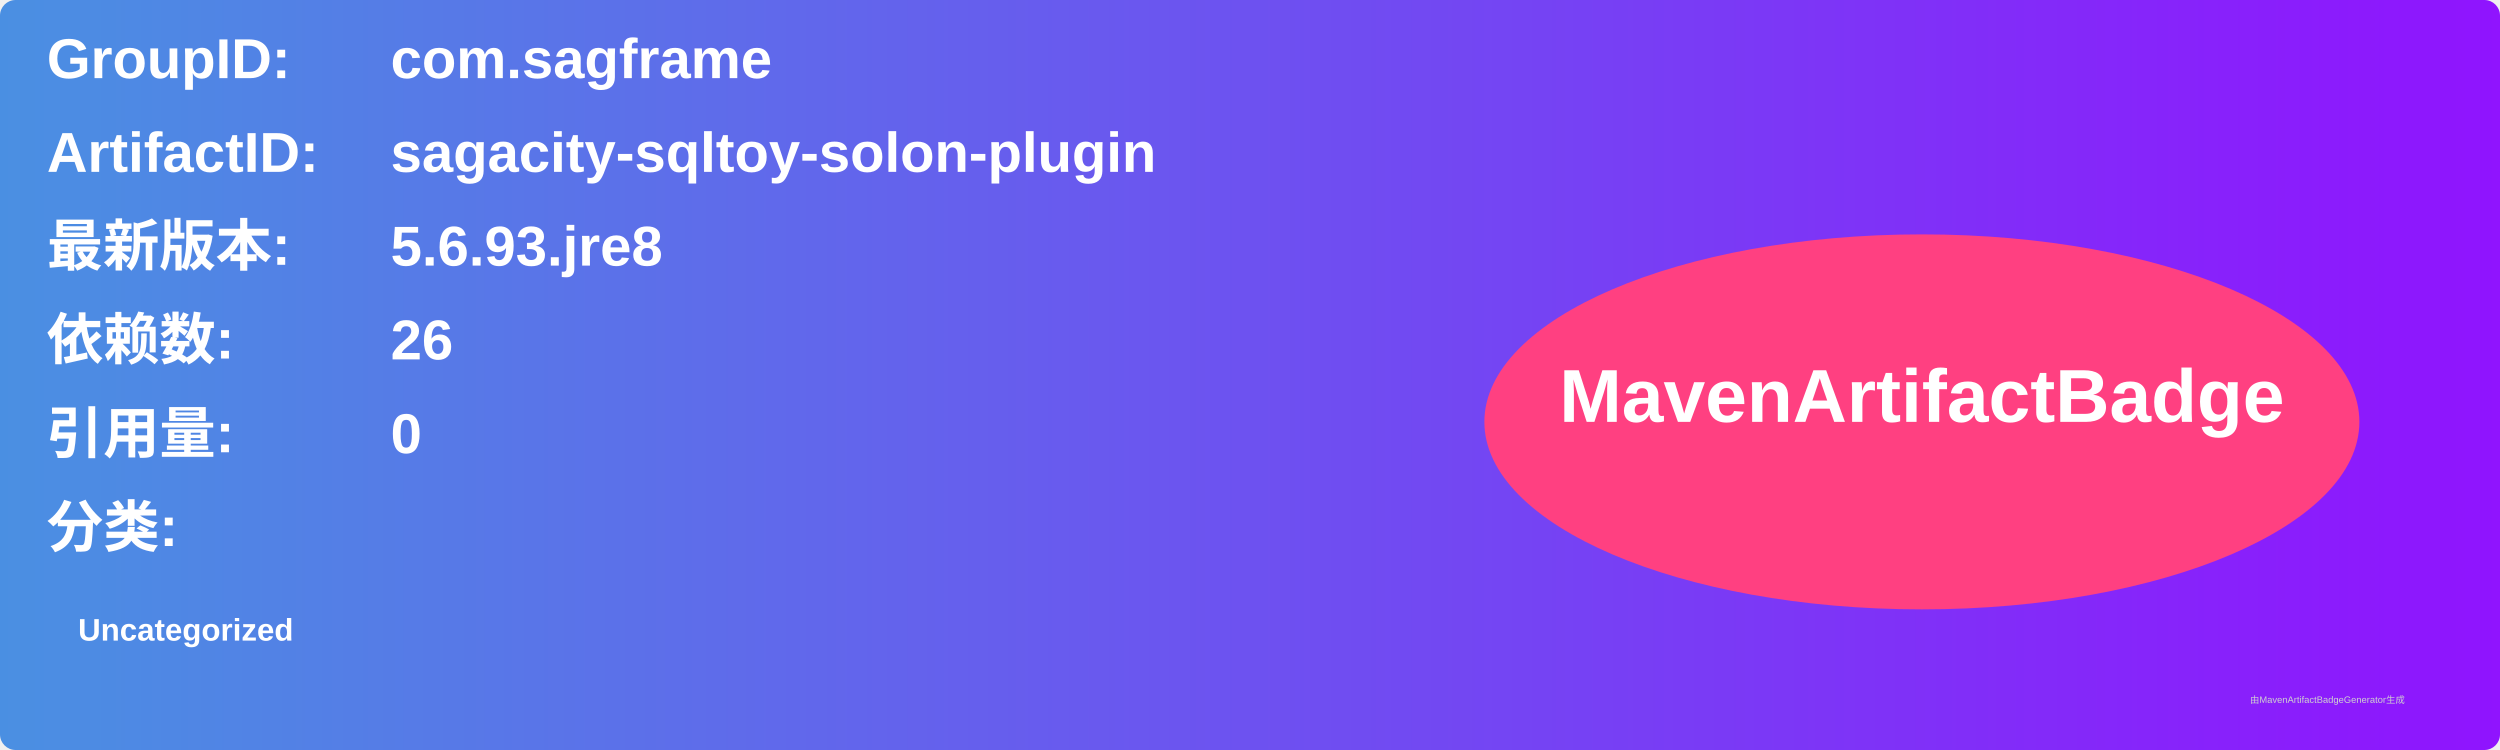
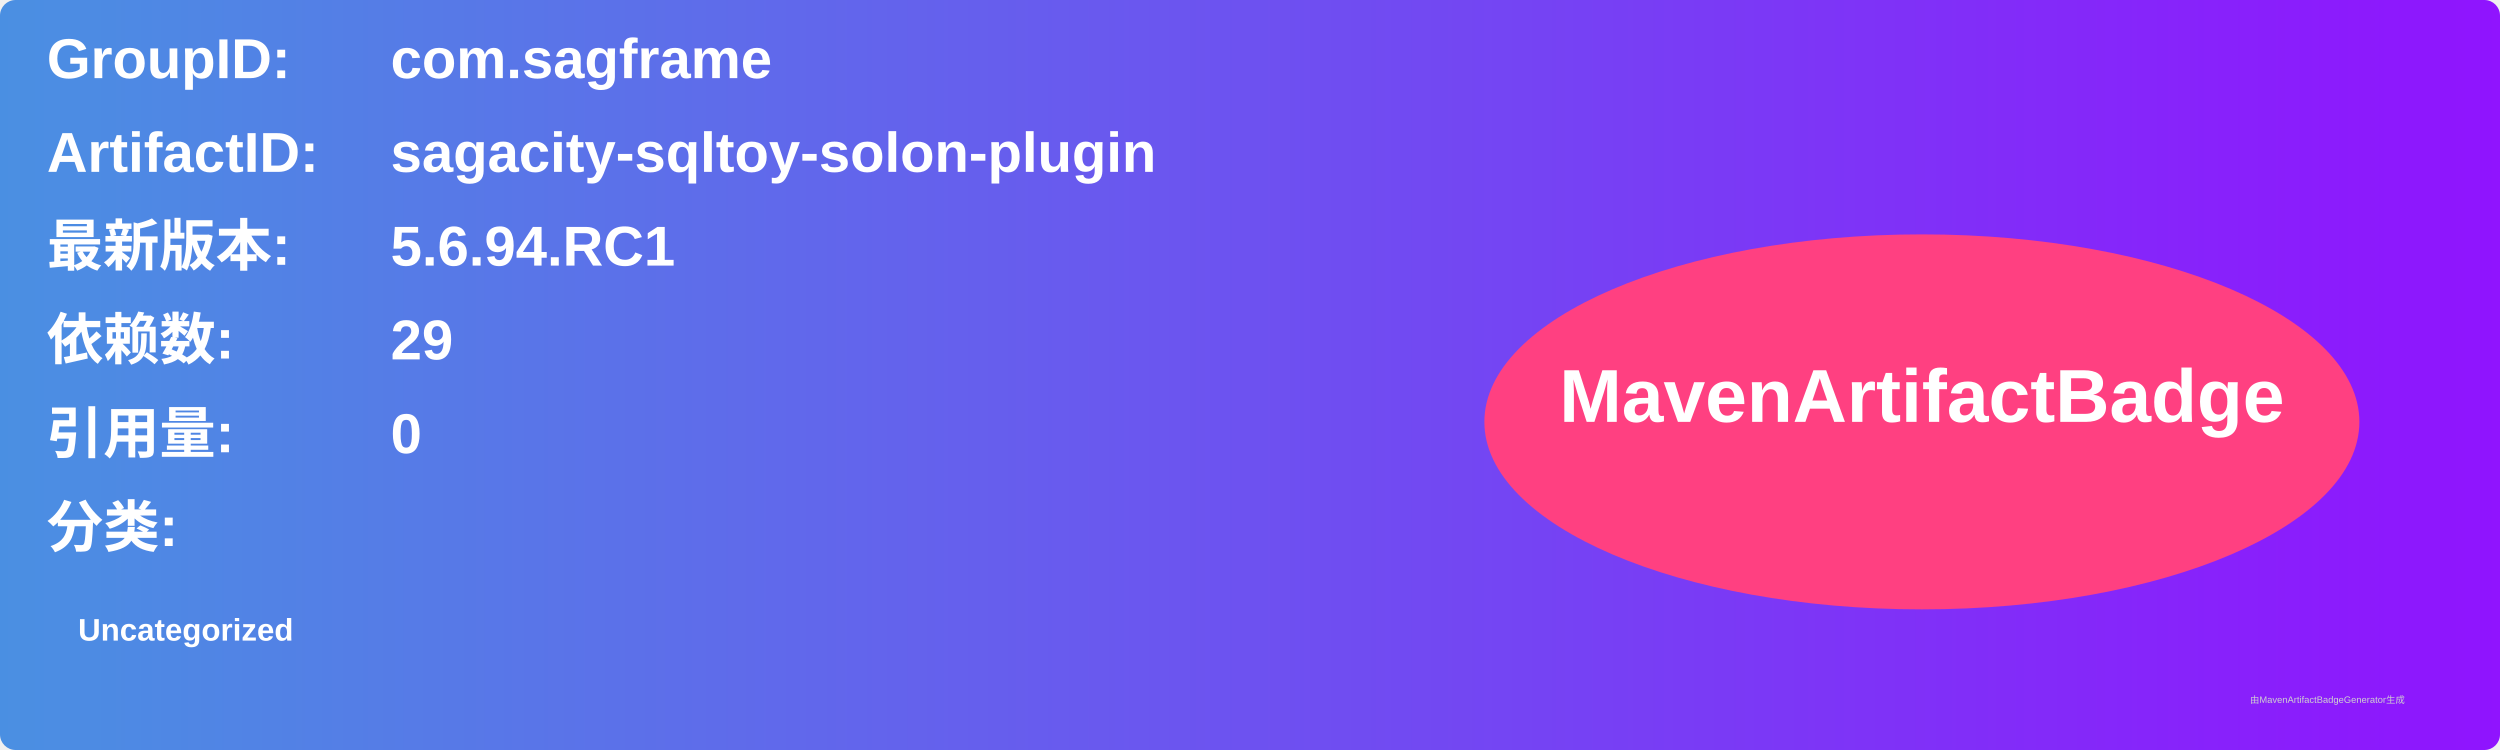
<svg xmlns="http://www.w3.org/2000/svg" width="800" height="240" viewBox="0 0 800 240">
  <linearGradient id="grad" x1="0%" y1="0%" x2="100%" y2="0%">
    <stop offset="0%" stop-color="#4a90e2" />
    <stop offset="100%" stop-color="#9013fe" />
  </linearGradient>
  <rect width="100%" height="100%" rx="5" ry="5" fill="url(#grad)" />
  <g transform="translate(15, 15)">
    <text x="0" y="10" font-family="Arial" font-size="18" fill="white" font-weight="bold" width="260">GroupID:</text>
    <text x="110" y="10" font-family="Arial" font-size="18" fill="white" font-weight="bold" width="460">com.sagframe</text>
    <text x="0" y="40" font-family="Arial" font-size="18" fill="white" font-weight="bold" width="260">ArtifactID:</text>
    <text x="110" y="40" font-family="Arial" font-size="18" fill="white" font-weight="bold" width="460">sagacity-sqltoy-solon-plugin</text>
    <text x="0" y="70" font-family="Arial" font-size="18" fill="white" font-weight="bold">最新版本:</text>
    <text x="110" y="70" font-family="Arial" font-size="18" fill="white" font-weight="bold">
-       <tspan font-weight="bold">5.6.93.jre8</tspan>
+       <tspan font-weight="bold">5.6.94.RC1</tspan>
    </text>
    <text x="0" y="100" font-family="Arial" font-size="18" fill="white" font-weight="bold">依赖数: </text>
    <text x="110" y="100" font-family="Arial" font-size="18" fill="white">
-       <tspan font-weight="bold">26</tspan>
+       <tspan font-weight="bold">29</tspan>
    </text>
    <text x="0" y="130" font-family="Arial" font-size="18" fill="white" font-weight="bold">引用量: </text>
    <text x="110" y="130" font-family="Arial" font-size="18" fill="white">
      <tspan font-weight="bold">0</tspan>
    </text>
    <text x="0" y="160" font-family="Arial" font-size="18" fill="white" font-weight="bold">分类:</text>
    <text x="10" y="190" font-family="Arial" font-size="10" fill="white">
      <tspan font-weight="bold">Uncategorized</tspan>
    </text>
    <ellipse cx="600" cy="120" rx="140" ry="60" fill="#ff4081" />
    <text x="600" y="120" text-anchor="middle" font-family="Arial" font-size="24" fill="white" font-weight="bold">MavenArtifactBadge</text>
  </g>
  <text x="720" y="225" font-family="Arial" font-size="3" fill="#d0d0d0">由MavenArtifactBadgeGenerator生成</text>
</svg>
